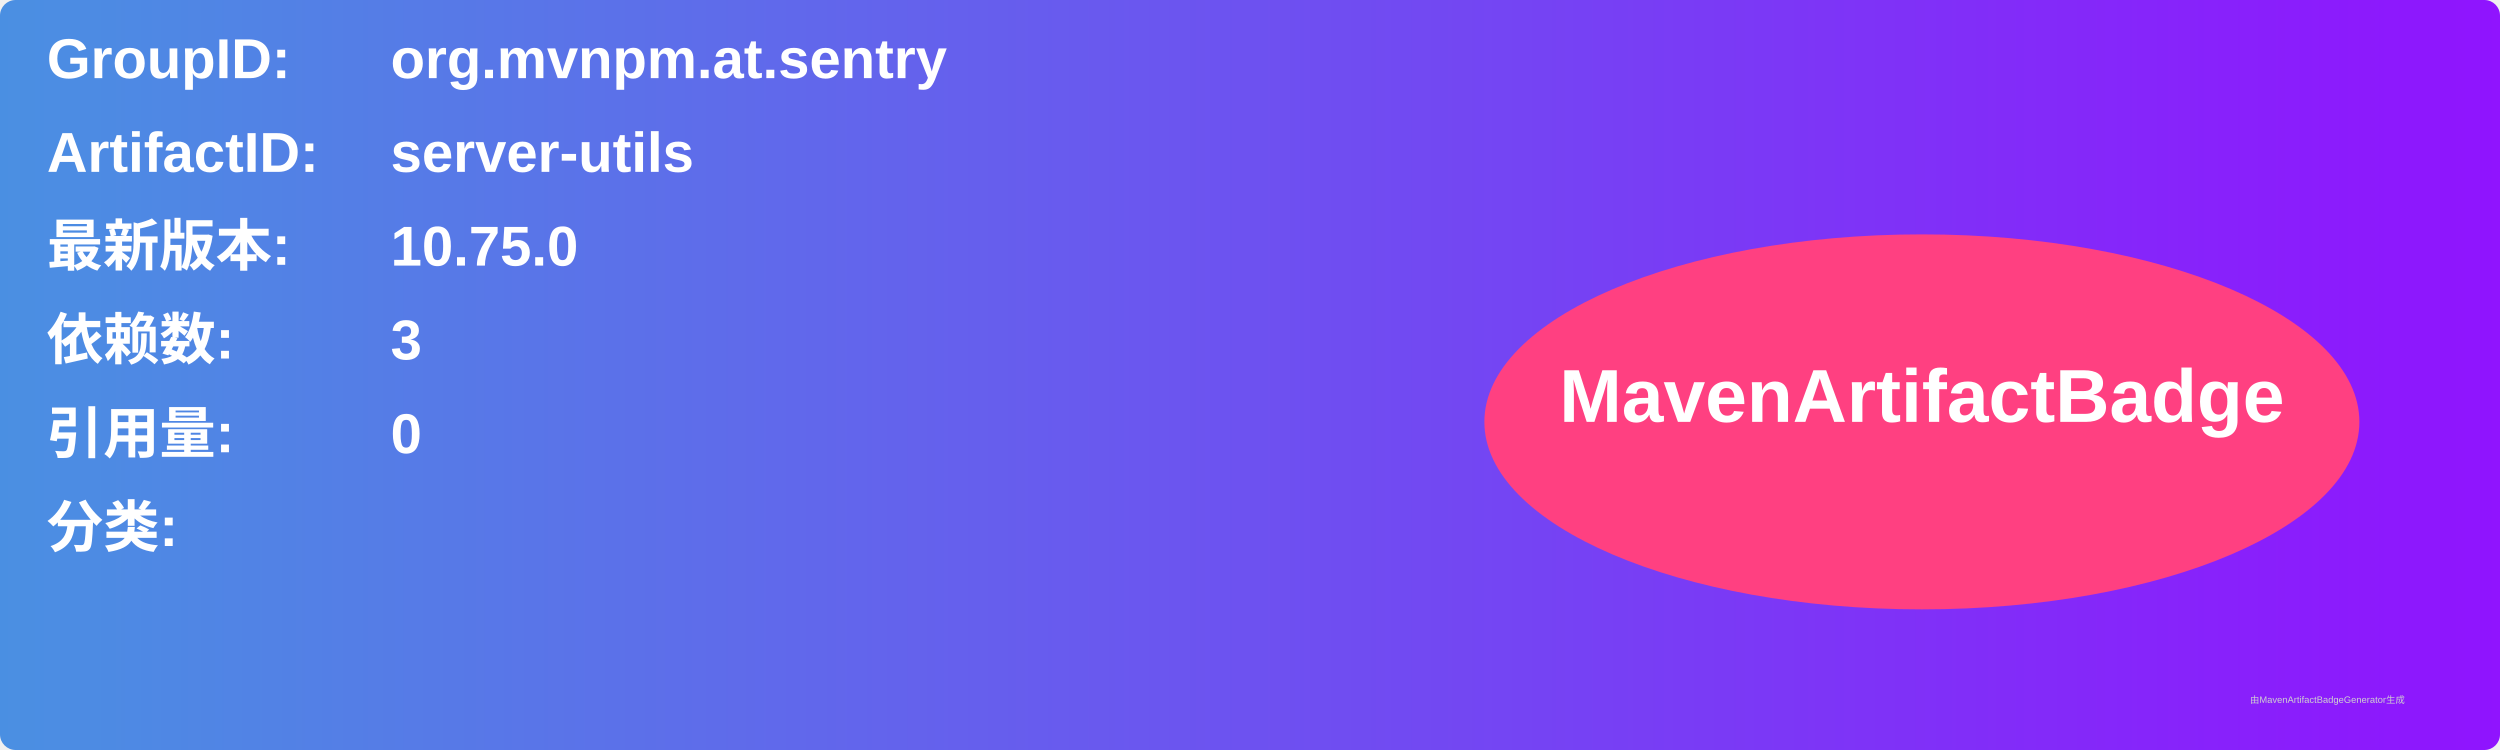
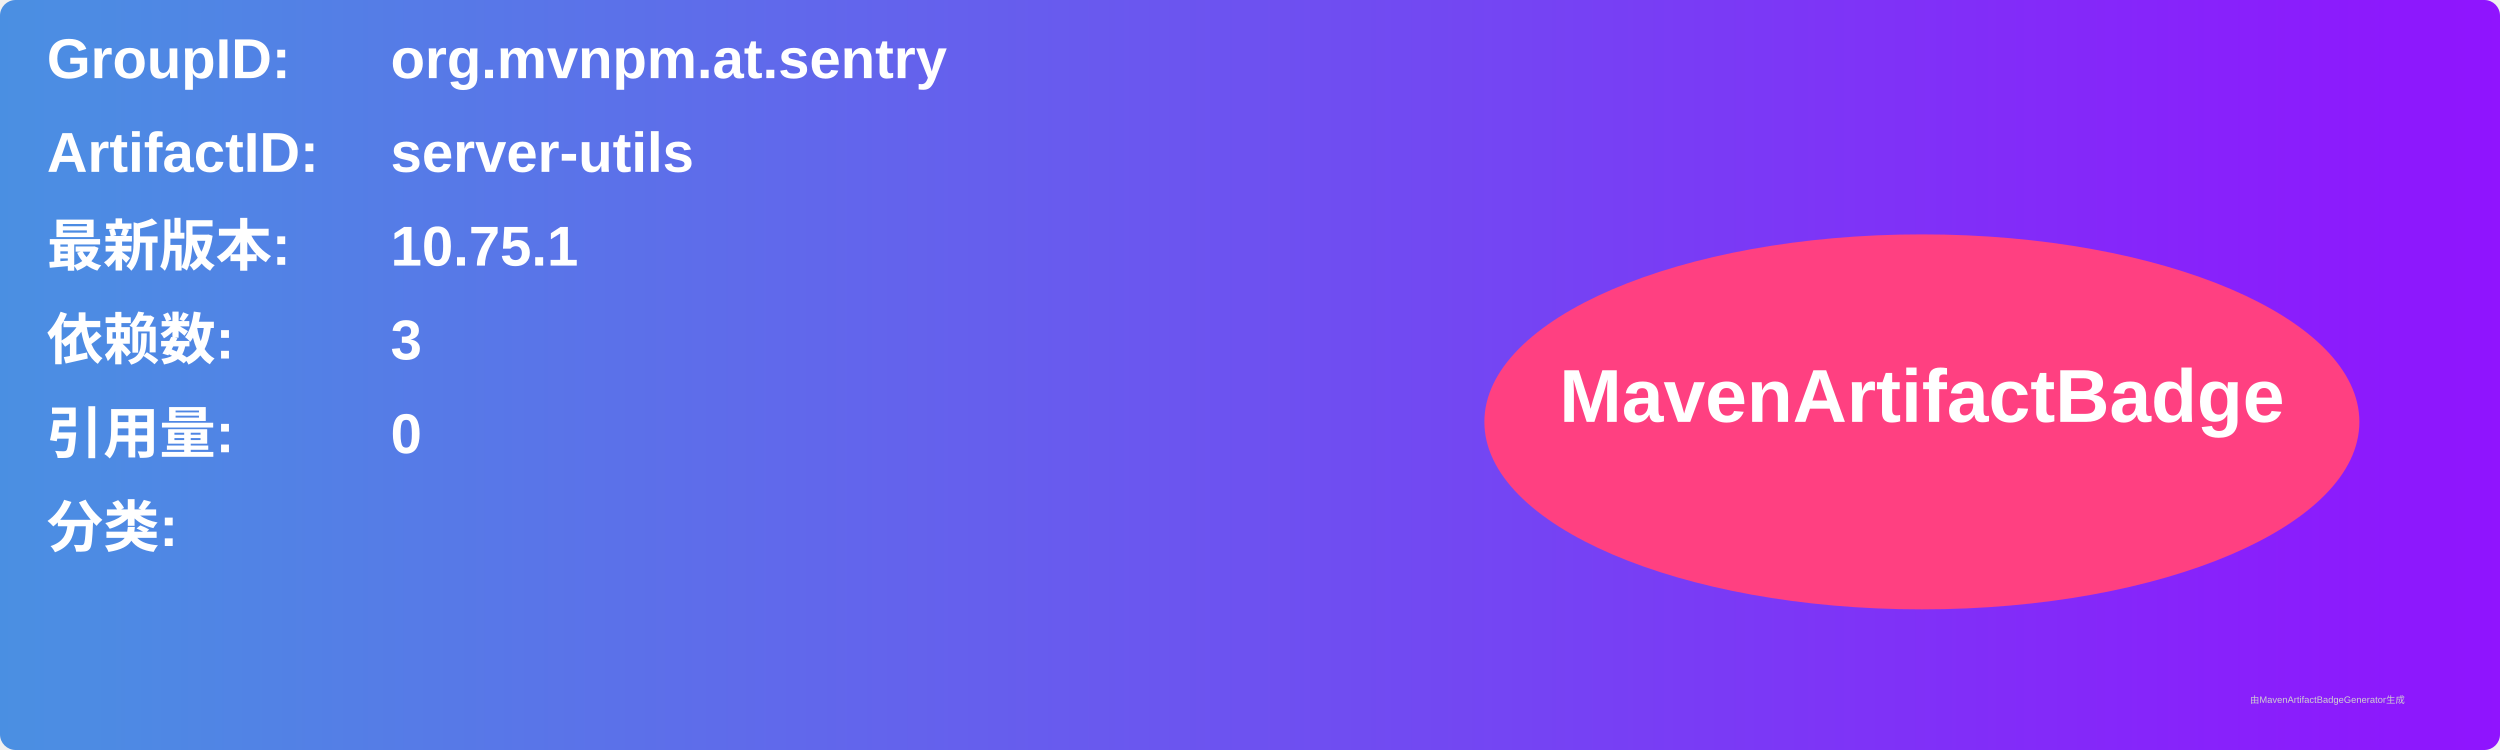
<svg xmlns="http://www.w3.org/2000/svg" width="800" height="240" viewBox="0 0 800 240">
  <linearGradient id="grad" x1="0%" y1="0%" x2="100%" y2="0%">
    <stop offset="0%" stop-color="#4a90e2" />
    <stop offset="100%" stop-color="#9013fe" />
  </linearGradient>
  <rect width="100%" height="100%" rx="5" ry="5" fill="url(#grad)" />
  <g transform="translate(15, 15)">
    <text x="0" y="10" font-family="Arial" font-size="18" fill="white" font-weight="bold" width="260">GroupID:</text>
    <text x="110" y="10" font-family="Arial" font-size="18" fill="white" font-weight="bold" width="460">org.mvnpm.at.sentry</text>
    <text x="0" y="40" font-family="Arial" font-size="18" fill="white" font-weight="bold" width="260">ArtifactID:</text>
    <text x="110" y="40" font-family="Arial" font-size="18" fill="white" font-weight="bold" width="460">server-utils</text>
    <text x="0" y="70" font-family="Arial" font-size="18" fill="white" font-weight="bold">最新版本:</text>
    <text x="110" y="70" font-family="Arial" font-size="18" fill="white" font-weight="bold">
-       <tspan font-weight="bold">10.75.0</tspan>
+       <tspan font-weight="bold">10.75.1</tspan>
    </text>
    <text x="0" y="100" font-family="Arial" font-size="18" fill="white" font-weight="bold">依赖数: </text>
    <text x="110" y="100" font-family="Arial" font-size="18" fill="white">
      <tspan font-weight="bold">3</tspan>
    </text>
    <text x="0" y="130" font-family="Arial" font-size="18" fill="white" font-weight="bold">引用量: </text>
    <text x="110" y="130" font-family="Arial" font-size="18" fill="white">
      <tspan font-weight="bold">0</tspan>
    </text>
    <text x="0" y="160" font-family="Arial" font-size="18" fill="white" font-weight="bold">分类:</text>
    <text x="10" y="190" font-family="Arial" font-size="10" fill="white">
      <tspan font-weight="bold" />
    </text>
    <ellipse cx="600" cy="120" rx="140" ry="60" fill="#ff4081" />
    <text x="600" y="120" text-anchor="middle" font-family="Arial" font-size="24" fill="white" font-weight="bold">MavenArtifactBadge</text>
  </g>
  <text x="720" y="225" font-family="Arial" font-size="3" fill="#d0d0d0">由MavenArtifactBadgeGenerator生成</text>
</svg>
